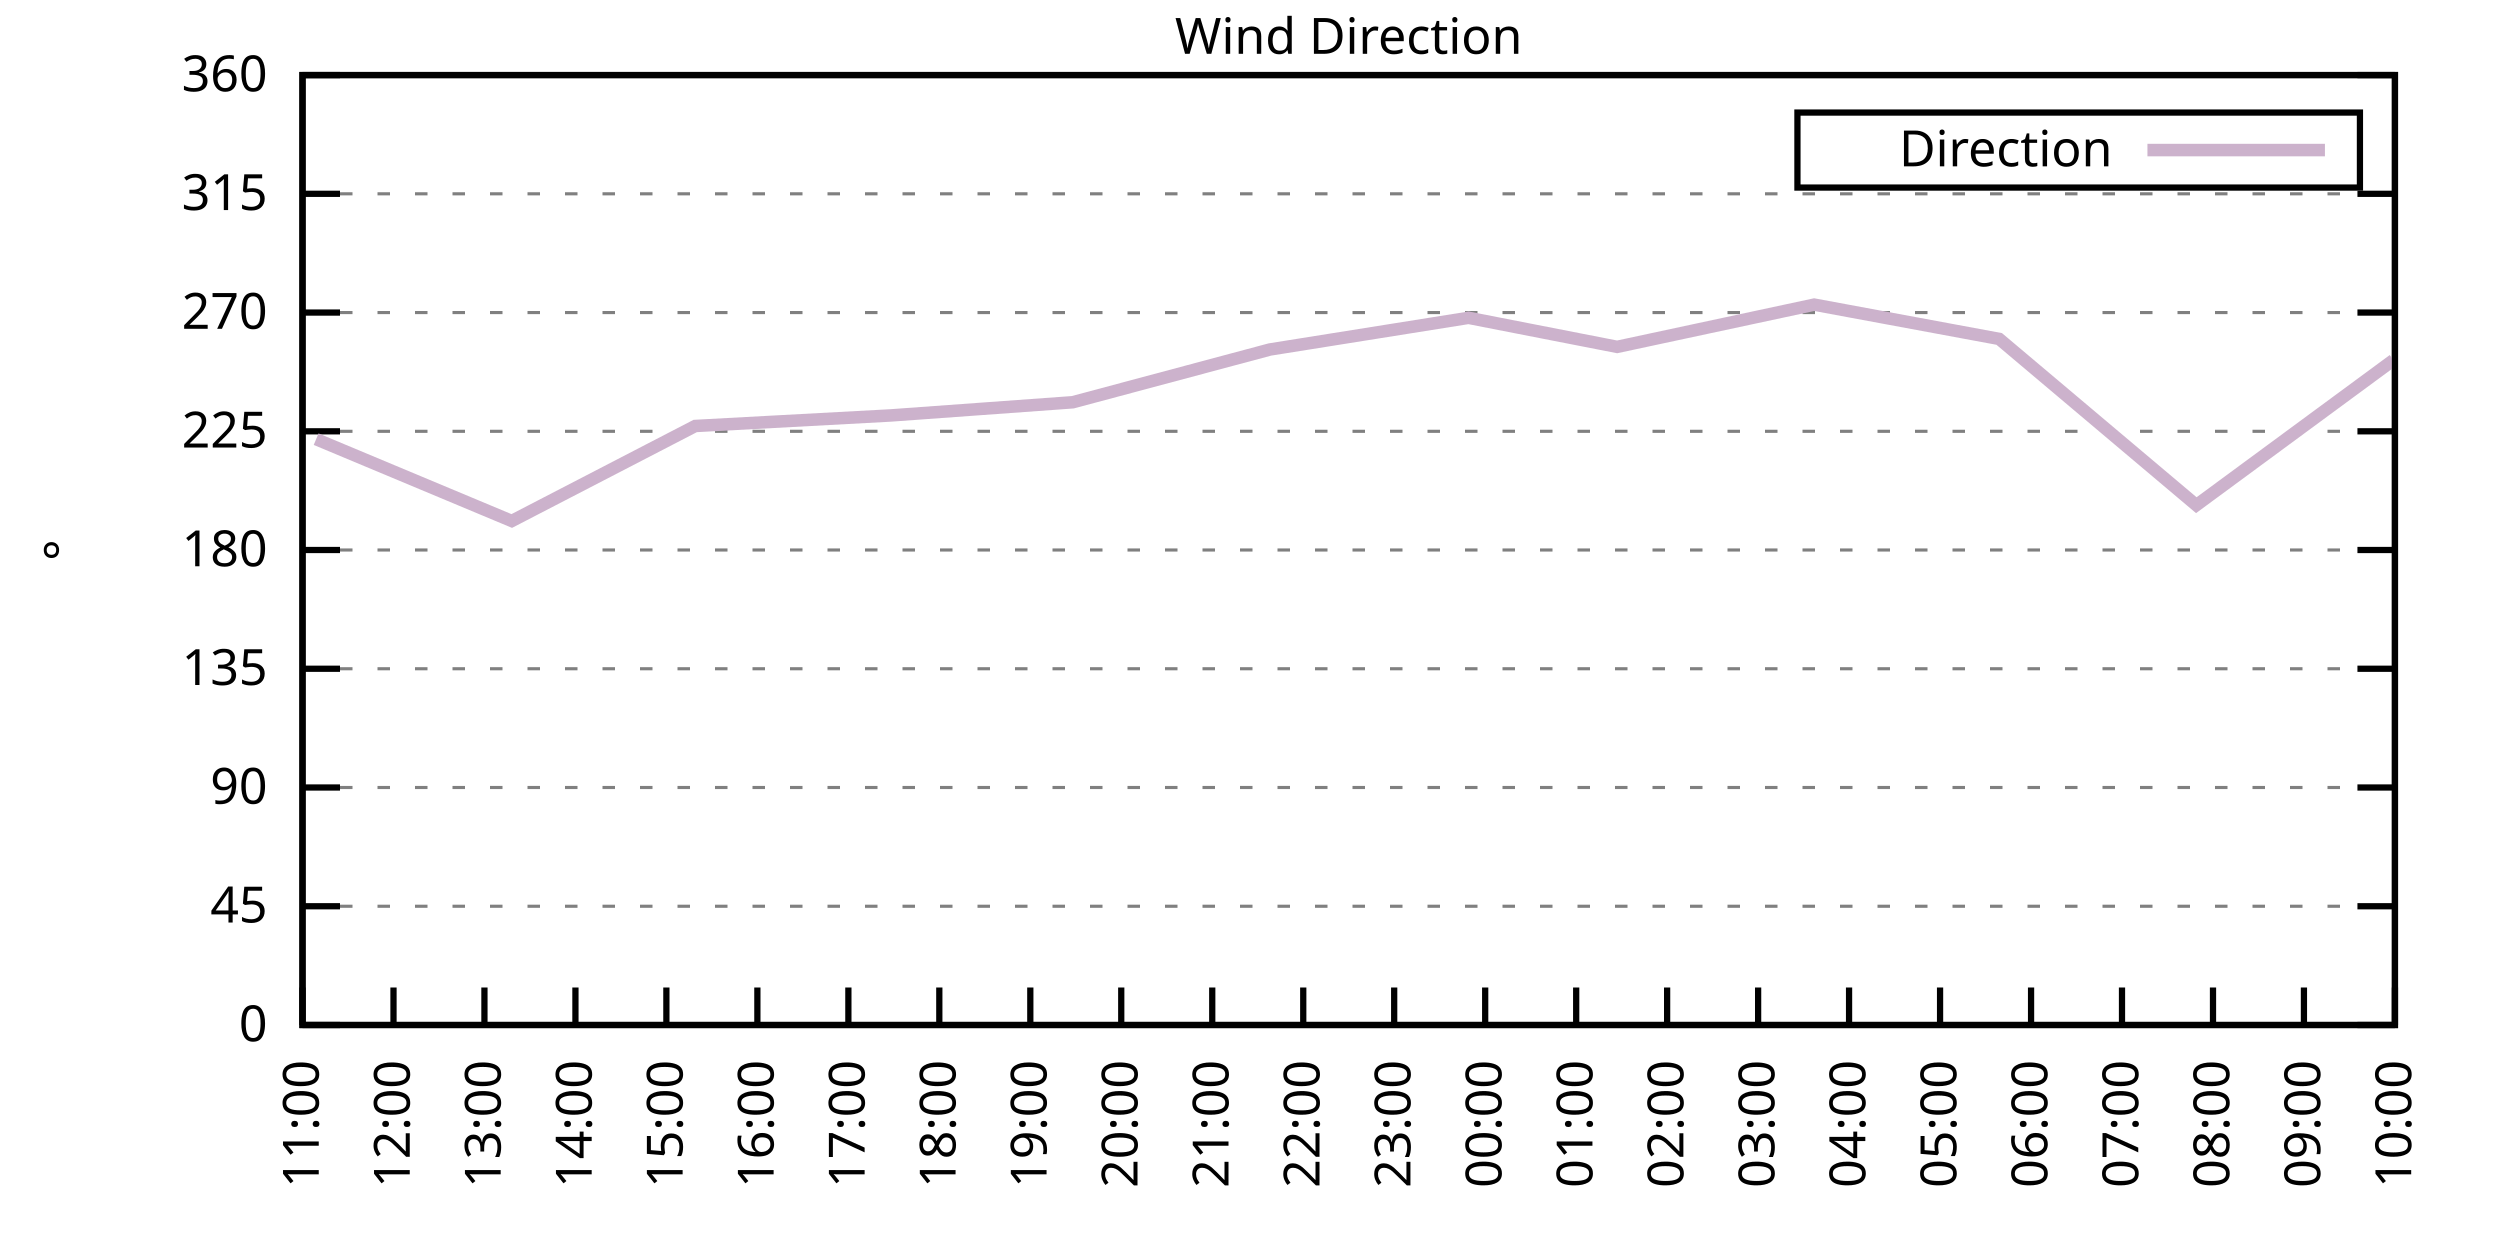
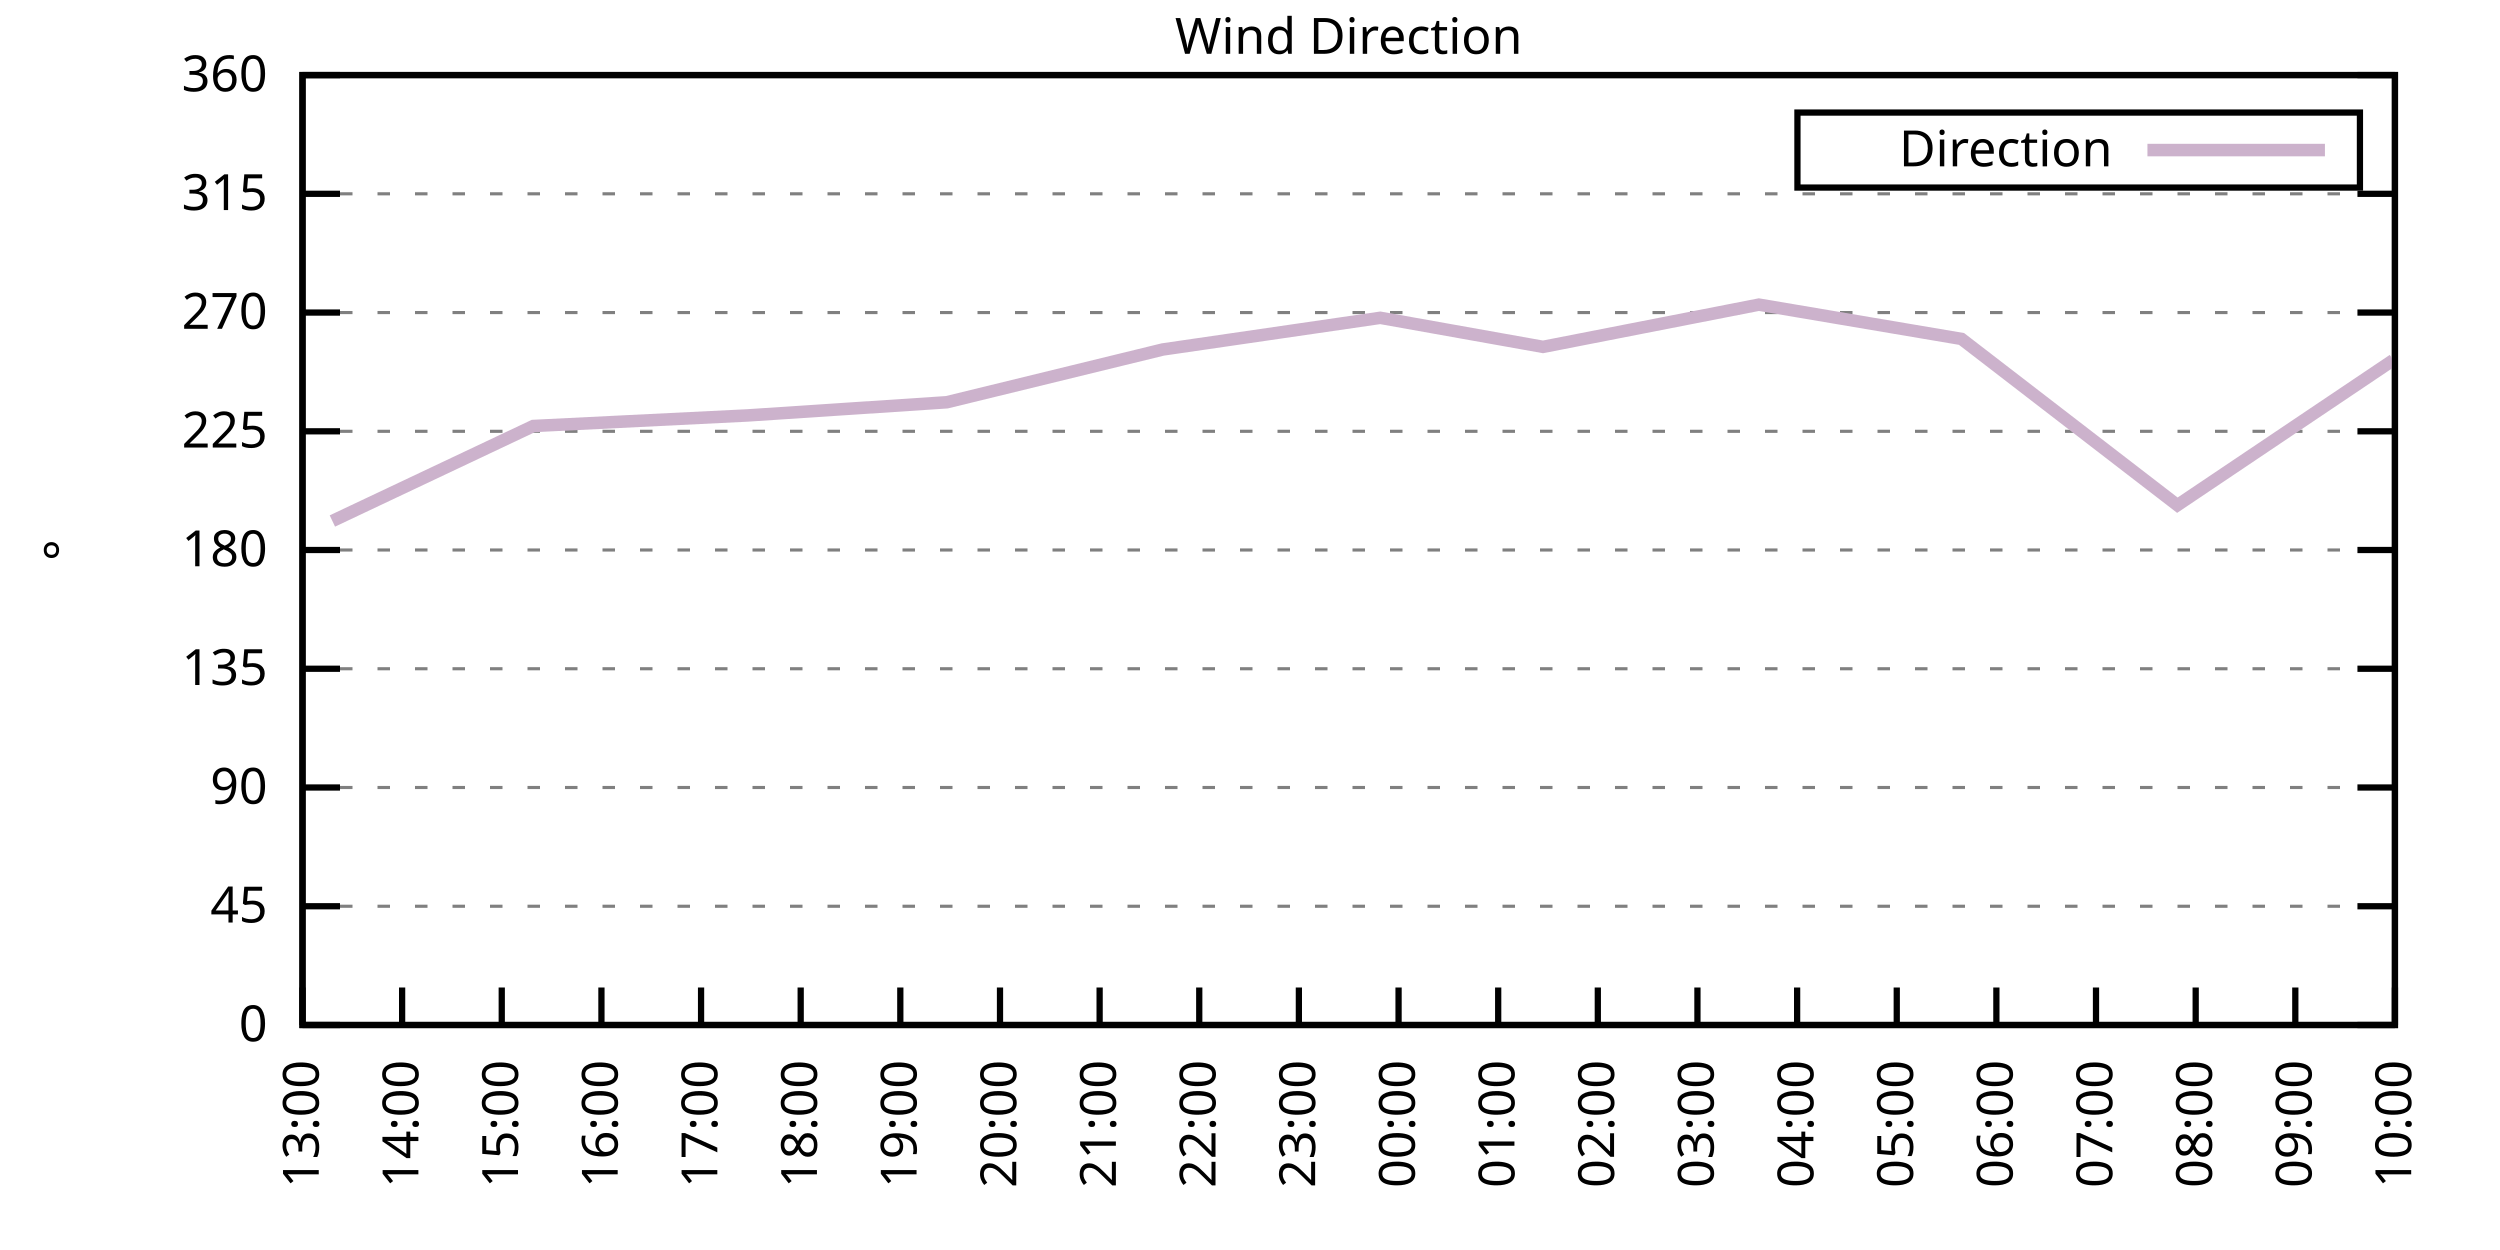
<svg xmlns="http://www.w3.org/2000/svg" xmlns:xlink="http://www.w3.org/1999/xlink" width="400" height="200" viewBox="0 0 400 200">
  <g id="gnuplot_canvas">
    <rect x="0" y="0" width="400" height="200" fill="none" />
    <defs>
      <circle id="gpDot" r="0.5" stroke-width="0.5" stroke="currentColor" />
      <path id="gpPt0" stroke-width="0.333" stroke="currentColor" d="M-1,0 h2 M0,-1 v2" />
      <path id="gpPt1" stroke-width="0.333" stroke="currentColor" d="M-1,-1 L1,1 M1,-1 L-1,1" />
      <path id="gpPt2" stroke-width="0.333" stroke="currentColor" d="M-1,0 L1,0 M0,-1 L0,1 M-1,-1 L1,1 M-1,1 L1,-1" />
      <rect id="gpPt3" stroke-width="0.333" stroke="currentColor" x="-1" y="-1" width="2" height="2" />
      <rect id="gpPt4" stroke-width="0.333" stroke="currentColor" fill="currentColor" x="-1" y="-1" width="2" height="2" />
      <circle id="gpPt5" stroke-width="0.333" stroke="currentColor" cx="0" cy="0" r="1" />
      <use xlink:href="#gpPt5" id="gpPt6" fill="currentColor" stroke="none" />
      <path id="gpPt7" stroke-width="0.333" stroke="currentColor" d="M0,-1.33 L-1.33,0.67 L1.33,0.67 z" />
      <use xlink:href="#gpPt7" id="gpPt8" fill="currentColor" stroke="none" />
      <use xlink:href="#gpPt7" id="gpPt9" stroke="currentColor" transform="rotate(180)" />
      <use xlink:href="#gpPt9" id="gpPt10" fill="currentColor" stroke="none" />
      <use xlink:href="#gpPt3" id="gpPt11" stroke="currentColor" transform="rotate(45)" />
      <use xlink:href="#gpPt11" id="gpPt12" fill="currentColor" stroke="none" />
      <path id="gpPt13" stroke-width="0.333" stroke="currentColor" d="M0,1.330 L1.265,0.411 L0.782,-1.067 L-0.782,-1.076 L-1.265,0.411 z" />
      <use xlink:href="#gpPt13" id="gpPt14" fill="currentColor" stroke="none" />
      <filter id="textbox" filterUnits="objectBoundingBox" x="0" y="0" height="1" width="1">
        <feFlood flood-color="white" flood-opacity="1" result="bgnd" />
        <feComposite in="SourceGraphic" in2="bgnd" operator="atop" />
      </filter>
      <filter id="greybox" filterUnits="objectBoundingBox" x="0" y="0" height="1" width="1">
        <feFlood flood-color="lightgrey" flood-opacity="1" result="grey" />
        <feComposite in="SourceGraphic" in2="grey" operator="atop" />
      </filter>
    </defs>
    <g fill="none" color="white" stroke="currentColor" stroke-width="1.00" stroke-linecap="butt" stroke-linejoin="miter">
</g>
    <g fill="none" color="black" stroke="currentColor" stroke-width="1.00" stroke-linecap="butt" stroke-linejoin="miter">
      <g stroke="none" shape-rendering="crispEdges">
        <polygon fill="rgb(255, 255, 255)" points="48.40,164.00 383.18,164.00 383.18,12.02 48.40,12.02 " />
      </g>
    </g>
    <g fill="none" color="black" stroke="currentColor" stroke-width="1.00" stroke-linecap="butt" stroke-linejoin="miter">
</g>
    <g fill="none" color="black" stroke="black" stroke-width="0.50" stroke-linecap="butt" stroke-linejoin="miter">
</g>
    <g fill="none" color="gray" stroke="currentColor" stroke-width="0.50" stroke-linecap="butt" stroke-linejoin="miter">
      <path stroke="gray" stroke-dasharray="2,4" class="gridline" d="M48.40,164.00 L383.19,164.00  " />
    </g>
    <g fill="none" color="gray" stroke="gray" stroke-width="1.00" stroke-linecap="butt" stroke-linejoin="miter">
</g>
    <g fill="none" color="black" stroke="currentColor" stroke-width="1.00" stroke-linecap="butt" stroke-linejoin="miter">
      <path stroke="black" d="M48.40,164.00 L54.40,164.00 M383.19,164.00 L377.19,164.00  " />
      <g transform="translate(42.80,166.60)" stroke="none" fill="black" font-family="Sans" font-size="8.00" text-anchor="end">
        <text>
          <tspan font-family="Sans"> 0</tspan>
        </text>
      </g>
    </g>
    <g fill="none" color="black" stroke="currentColor" stroke-width="1.00" stroke-linecap="butt" stroke-linejoin="miter">
</g>
    <g fill="none" color="black" stroke="black" stroke-width="0.50" stroke-linecap="butt" stroke-linejoin="miter">
</g>
    <g fill="none" color="gray" stroke="currentColor" stroke-width="0.50" stroke-linecap="butt" stroke-linejoin="miter">
      <path stroke="gray" stroke-dasharray="2,4" class="gridline" d="M48.40,145.00 L383.19,145.00  " />
    </g>
    <g fill="none" color="gray" stroke="gray" stroke-width="1.00" stroke-linecap="butt" stroke-linejoin="miter">
</g>
    <g fill="none" color="black" stroke="currentColor" stroke-width="1.00" stroke-linecap="butt" stroke-linejoin="miter">
      <path stroke="black" d="M48.40,145.00 L54.40,145.00 M383.19,145.00 L377.19,145.00  " />
      <g transform="translate(42.80,147.60)" stroke="none" fill="black" font-family="Sans" font-size="8.00" text-anchor="end">
        <text>
          <tspan font-family="Sans"> 45</tspan>
        </text>
      </g>
    </g>
    <g fill="none" color="black" stroke="currentColor" stroke-width="1.00" stroke-linecap="butt" stroke-linejoin="miter">
</g>
    <g fill="none" color="black" stroke="black" stroke-width="0.50" stroke-linecap="butt" stroke-linejoin="miter">
</g>
    <g fill="none" color="gray" stroke="currentColor" stroke-width="0.50" stroke-linecap="butt" stroke-linejoin="miter">
      <path stroke="gray" stroke-dasharray="2,4" class="gridline" d="M48.40,126.00 L383.19,126.00  " />
    </g>
    <g fill="none" color="gray" stroke="gray" stroke-width="1.00" stroke-linecap="butt" stroke-linejoin="miter">
</g>
    <g fill="none" color="black" stroke="currentColor" stroke-width="1.00" stroke-linecap="butt" stroke-linejoin="miter">
      <path stroke="black" d="M48.40,126.00 L54.40,126.00 M383.19,126.00 L377.19,126.00  " />
      <g transform="translate(42.80,128.60)" stroke="none" fill="black" font-family="Sans" font-size="8.00" text-anchor="end">
        <text>
          <tspan font-family="Sans"> 90</tspan>
        </text>
      </g>
    </g>
    <g fill="none" color="black" stroke="currentColor" stroke-width="1.00" stroke-linecap="butt" stroke-linejoin="miter">
</g>
    <g fill="none" color="black" stroke="black" stroke-width="0.50" stroke-linecap="butt" stroke-linejoin="miter">
</g>
    <g fill="none" color="gray" stroke="currentColor" stroke-width="0.50" stroke-linecap="butt" stroke-linejoin="miter">
      <path stroke="gray" stroke-dasharray="2,4" class="gridline" d="M48.40,107.00 L383.19,107.00  " />
    </g>
    <g fill="none" color="gray" stroke="gray" stroke-width="1.00" stroke-linecap="butt" stroke-linejoin="miter">
</g>
    <g fill="none" color="black" stroke="currentColor" stroke-width="1.00" stroke-linecap="butt" stroke-linejoin="miter">
      <path stroke="black" d="M48.40,107.00 L54.40,107.00 M383.19,107.00 L377.19,107.00  " />
      <g transform="translate(42.80,109.60)" stroke="none" fill="black" font-family="Sans" font-size="8.00" text-anchor="end">
        <text>
          <tspan font-family="Sans"> 135</tspan>
        </text>
      </g>
    </g>
    <g fill="none" color="black" stroke="currentColor" stroke-width="1.00" stroke-linecap="butt" stroke-linejoin="miter">
</g>
    <g fill="none" color="black" stroke="black" stroke-width="0.50" stroke-linecap="butt" stroke-linejoin="miter">
</g>
    <g fill="none" color="gray" stroke="currentColor" stroke-width="0.50" stroke-linecap="butt" stroke-linejoin="miter">
      <path stroke="gray" stroke-dasharray="2,4" class="gridline" d="M48.40,88.00 L383.19,88.00  " />
    </g>
    <g fill="none" color="gray" stroke="gray" stroke-width="1.00" stroke-linecap="butt" stroke-linejoin="miter">
</g>
    <g fill="none" color="black" stroke="currentColor" stroke-width="1.00" stroke-linecap="butt" stroke-linejoin="miter">
      <path stroke="black" d="M48.40,88.00 L54.40,88.00 M383.19,88.00 L377.19,88.00  " />
      <g transform="translate(42.80,90.60)" stroke="none" fill="black" font-family="Sans" font-size="8.00" text-anchor="end">
        <text>
          <tspan font-family="Sans"> 180</tspan>
        </text>
      </g>
    </g>
    <g fill="none" color="black" stroke="currentColor" stroke-width="1.00" stroke-linecap="butt" stroke-linejoin="miter">
</g>
    <g fill="none" color="black" stroke="black" stroke-width="0.50" stroke-linecap="butt" stroke-linejoin="miter">
</g>
    <g fill="none" color="gray" stroke="currentColor" stroke-width="0.50" stroke-linecap="butt" stroke-linejoin="miter">
      <path stroke="gray" stroke-dasharray="2,4" class="gridline" d="M48.40,69.01 L383.19,69.01  " />
    </g>
    <g fill="none" color="gray" stroke="gray" stroke-width="1.00" stroke-linecap="butt" stroke-linejoin="miter">
</g>
    <g fill="none" color="black" stroke="currentColor" stroke-width="1.00" stroke-linecap="butt" stroke-linejoin="miter">
      <path stroke="black" d="M48.40,69.01 L54.40,69.01 M383.19,69.01 L377.19,69.01  " />
      <g transform="translate(42.80,71.61)" stroke="none" fill="black" font-family="Sans" font-size="8.00" text-anchor="end">
        <text>
          <tspan font-family="Sans"> 225</tspan>
        </text>
      </g>
    </g>
    <g fill="none" color="black" stroke="currentColor" stroke-width="1.00" stroke-linecap="butt" stroke-linejoin="miter">
</g>
    <g fill="none" color="black" stroke="black" stroke-width="0.50" stroke-linecap="butt" stroke-linejoin="miter">
</g>
    <g fill="none" color="gray" stroke="currentColor" stroke-width="0.50" stroke-linecap="butt" stroke-linejoin="miter">
      <path stroke="gray" stroke-dasharray="2,4" class="gridline" d="M48.40,50.01 L383.19,50.01  " />
    </g>
    <g fill="none" color="gray" stroke="gray" stroke-width="1.00" stroke-linecap="butt" stroke-linejoin="miter">
</g>
    <g fill="none" color="black" stroke="currentColor" stroke-width="1.00" stroke-linecap="butt" stroke-linejoin="miter">
      <path stroke="black" d="M48.40,50.01 L54.40,50.01 M383.19,50.01 L377.19,50.01  " />
      <g transform="translate(42.80,52.61)" stroke="none" fill="black" font-family="Sans" font-size="8.00" text-anchor="end">
        <text>
          <tspan font-family="Sans"> 270</tspan>
        </text>
      </g>
    </g>
    <g fill="none" color="black" stroke="currentColor" stroke-width="1.00" stroke-linecap="butt" stroke-linejoin="miter">
</g>
    <g fill="none" color="black" stroke="black" stroke-width="0.50" stroke-linecap="butt" stroke-linejoin="miter">
</g>
    <g fill="none" color="gray" stroke="currentColor" stroke-width="0.50" stroke-linecap="butt" stroke-linejoin="miter">
      <path stroke="gray" stroke-dasharray="2,4" class="gridline" d="M48.40,31.01 L383.19,31.01  " />
    </g>
    <g fill="none" color="gray" stroke="gray" stroke-width="1.00" stroke-linecap="butt" stroke-linejoin="miter">
</g>
    <g fill="none" color="black" stroke="currentColor" stroke-width="1.00" stroke-linecap="butt" stroke-linejoin="miter">
      <path stroke="black" d="M48.40,31.01 L54.40,31.01 M383.19,31.01 L377.19,31.01  " />
      <g transform="translate(42.80,33.61)" stroke="none" fill="black" font-family="Sans" font-size="8.00" text-anchor="end">
        <text>
          <tspan font-family="Sans"> 315</tspan>
        </text>
      </g>
    </g>
    <g fill="none" color="black" stroke="currentColor" stroke-width="1.00" stroke-linecap="butt" stroke-linejoin="miter">
</g>
    <g fill="none" color="black" stroke="black" stroke-width="0.50" stroke-linecap="butt" stroke-linejoin="miter">
</g>
    <g fill="none" color="gray" stroke="currentColor" stroke-width="0.50" stroke-linecap="butt" stroke-linejoin="miter">
      <path stroke="gray" stroke-dasharray="2,4" class="gridline" d="M48.40,12.01 L383.19,12.01  " />
    </g>
    <g fill="none" color="gray" stroke="gray" stroke-width="1.00" stroke-linecap="butt" stroke-linejoin="miter">
</g>
    <g fill="none" color="black" stroke="currentColor" stroke-width="1.00" stroke-linecap="butt" stroke-linejoin="miter">
      <path stroke="black" d="M48.40,12.01 L54.40,12.01 M383.19,12.01 L377.19,12.01  " />
      <g transform="translate(42.80,14.61)" stroke="none" fill="black" font-family="Sans" font-size="8.00" text-anchor="end">
        <text>
          <tspan font-family="Sans"> 360</tspan>
        </text>
      </g>
    </g>
    <g fill="none" color="black" stroke="currentColor" stroke-width="1.00" stroke-linecap="butt" stroke-linejoin="miter">
      <path stroke="black" d="M48.40,164.00 L48.40,158.00  " />
      <g transform="translate(51.00,169.60) rotate(270.00)" stroke="none" fill="black" font-family="Sans" font-size="8.00" text-anchor="end">
        <text>
-           <tspan font-family="Sans">11:00</tspan>
-         </text>
-       </g>
-     </g>
-     <g fill="none" color="black" stroke="currentColor" stroke-width="1.00" stroke-linecap="butt" stroke-linejoin="miter">
-       <path stroke="black" d="M62.96,164.00 L62.96,158.00  " />
-       <g transform="translate(65.56,169.60) rotate(270.00)" stroke="none" fill="black" font-family="Sans" font-size="8.00" text-anchor="end">
-         <text>
-           <tspan font-family="Sans">12:00</tspan>
-         </text>
-       </g>
-     </g>
-     <g fill="none" color="black" stroke="currentColor" stroke-width="1.00" stroke-linecap="butt" stroke-linejoin="miter">
-       <path stroke="black" d="M77.51,164.00 L77.51,158.00  " />
-       <g transform="translate(80.11,169.60) rotate(270.00)" stroke="none" fill="black" font-family="Sans" font-size="8.00" text-anchor="end">
-         <text>
          <tspan font-family="Sans">13:00</tspan>
        </text>
      </g>
    </g>
    <g fill="none" color="black" stroke="currentColor" stroke-width="1.00" stroke-linecap="butt" stroke-linejoin="miter">
-       <path stroke="black" d="M92.07,164.00 L92.07,158.00  " />
-       <g transform="translate(94.67,169.60) rotate(270.00)" stroke="none" fill="black" font-family="Sans" font-size="8.00" text-anchor="end">
+       <path stroke="black" d="M64.34,164.00 L64.34,158.00  " />
+       <g transform="translate(66.94,169.60) rotate(270.00)" stroke="none" fill="black" font-family="Sans" font-size="8.00" text-anchor="end">
        <text>
          <tspan font-family="Sans">14:00</tspan>
        </text>
      </g>
    </g>
    <g fill="none" color="black" stroke="currentColor" stroke-width="1.00" stroke-linecap="butt" stroke-linejoin="miter">
-       <path stroke="black" d="M106.62,164.00 L106.62,158.00  " />
-       <g transform="translate(109.22,169.60) rotate(270.00)" stroke="none" fill="black" font-family="Sans" font-size="8.00" text-anchor="end">
+       <path stroke="black" d="M80.28,164.00 L80.28,158.00  " />
+       <g transform="translate(82.88,169.60) rotate(270.00)" stroke="none" fill="black" font-family="Sans" font-size="8.00" text-anchor="end">
        <text>
          <tspan font-family="Sans">15:00</tspan>
        </text>
      </g>
    </g>
    <g fill="none" color="black" stroke="currentColor" stroke-width="1.00" stroke-linecap="butt" stroke-linejoin="miter">
-       <path stroke="black" d="M121.18,164.00 L121.18,158.00  " />
-       <g transform="translate(123.78,169.60) rotate(270.00)" stroke="none" fill="black" font-family="Sans" font-size="8.00" text-anchor="end">
+       <path stroke="black" d="M96.23,164.00 L96.23,158.00  " />
+       <g transform="translate(98.83,169.60) rotate(270.00)" stroke="none" fill="black" font-family="Sans" font-size="8.00" text-anchor="end">
        <text>
          <tspan font-family="Sans">16:00</tspan>
        </text>
      </g>
    </g>
    <g fill="none" color="black" stroke="currentColor" stroke-width="1.00" stroke-linecap="butt" stroke-linejoin="miter">
-       <path stroke="black" d="M135.74,164.00 L135.74,158.00  " />
-       <g transform="translate(138.34,169.60) rotate(270.00)" stroke="none" fill="black" font-family="Sans" font-size="8.00" text-anchor="end">
+       <path stroke="black" d="M112.17,164.00 L112.17,158.00  " />
+       <g transform="translate(114.77,169.60) rotate(270.00)" stroke="none" fill="black" font-family="Sans" font-size="8.00" text-anchor="end">
        <text>
          <tspan font-family="Sans">17:00</tspan>
        </text>
      </g>
    </g>
    <g fill="none" color="black" stroke="currentColor" stroke-width="1.00" stroke-linecap="butt" stroke-linejoin="miter">
-       <path stroke="black" d="M150.29,164.00 L150.29,158.00  " />
-       <g transform="translate(152.89,169.60) rotate(270.00)" stroke="none" fill="black" font-family="Sans" font-size="8.00" text-anchor="end">
+       <path stroke="black" d="M128.11,164.00 L128.11,158.00  " />
+       <g transform="translate(130.71,169.60) rotate(270.00)" stroke="none" fill="black" font-family="Sans" font-size="8.00" text-anchor="end">
        <text>
          <tspan font-family="Sans">18:00</tspan>
        </text>
      </g>
    </g>
    <g fill="none" color="black" stroke="currentColor" stroke-width="1.00" stroke-linecap="butt" stroke-linejoin="miter">
-       <path stroke="black" d="M164.85,164.00 L164.85,158.00  " />
-       <g transform="translate(167.45,169.60) rotate(270.00)" stroke="none" fill="black" font-family="Sans" font-size="8.00" text-anchor="end">
+       <path stroke="black" d="M144.05,164.00 L144.05,158.00  " />
+       <g transform="translate(146.65,169.60) rotate(270.00)" stroke="none" fill="black" font-family="Sans" font-size="8.00" text-anchor="end">
        <text>
          <tspan font-family="Sans">19:00</tspan>
        </text>
      </g>
    </g>
    <g fill="none" color="black" stroke="currentColor" stroke-width="1.00" stroke-linecap="butt" stroke-linejoin="miter">
-       <path stroke="black" d="M179.40,164.00 L179.40,158.00  " />
-       <g transform="translate(182.00,169.60) rotate(270.00)" stroke="none" fill="black" font-family="Sans" font-size="8.00" text-anchor="end">
+       <path stroke="black" d="M160.00,164.00 L160.00,158.00  " />
+       <g transform="translate(162.60,169.60) rotate(270.00)" stroke="none" fill="black" font-family="Sans" font-size="8.00" text-anchor="end">
        <text>
          <tspan font-family="Sans">20:00</tspan>
        </text>
      </g>
    </g>
    <g fill="none" color="black" stroke="currentColor" stroke-width="1.00" stroke-linecap="butt" stroke-linejoin="miter">
-       <path stroke="black" d="M193.96,164.00 L193.96,158.00  " />
-       <g transform="translate(196.56,169.60) rotate(270.00)" stroke="none" fill="black" font-family="Sans" font-size="8.00" text-anchor="end">
+       <path stroke="black" d="M175.94,164.00 L175.94,158.00  " />
+       <g transform="translate(178.54,169.60) rotate(270.00)" stroke="none" fill="black" font-family="Sans" font-size="8.00" text-anchor="end">
        <text>
          <tspan font-family="Sans">21:00</tspan>
        </text>
      </g>
    </g>
    <g fill="none" color="black" stroke="currentColor" stroke-width="1.00" stroke-linecap="butt" stroke-linejoin="miter">
-       <path stroke="black" d="M208.52,164.00 L208.52,158.00  " />
-       <g transform="translate(211.12,169.60) rotate(270.00)" stroke="none" fill="black" font-family="Sans" font-size="8.00" text-anchor="end">
+       <path stroke="black" d="M191.88,164.00 L191.88,158.00  " />
+       <g transform="translate(194.48,169.60) rotate(270.00)" stroke="none" fill="black" font-family="Sans" font-size="8.00" text-anchor="end">
        <text>
          <tspan font-family="Sans">22:00</tspan>
        </text>
      </g>
    </g>
    <g fill="none" color="black" stroke="currentColor" stroke-width="1.00" stroke-linecap="butt" stroke-linejoin="miter">
-       <path stroke="black" d="M223.07,164.00 L223.07,158.00  " />
-       <g transform="translate(225.67,169.60) rotate(270.00)" stroke="none" fill="black" font-family="Sans" font-size="8.00" text-anchor="end">
+       <path stroke="black" d="M207.82,164.00 L207.82,158.00  " />
+       <g transform="translate(210.42,169.60) rotate(270.00)" stroke="none" fill="black" font-family="Sans" font-size="8.00" text-anchor="end">
        <text>
          <tspan font-family="Sans">23:00</tspan>
        </text>
      </g>
    </g>
    <g fill="none" color="black" stroke="currentColor" stroke-width="1.00" stroke-linecap="butt" stroke-linejoin="miter">
-       <path stroke="black" d="M237.63,164.00 L237.63,158.00  " />
-       <g transform="translate(240.23,169.60) rotate(270.00)" stroke="none" fill="black" font-family="Sans" font-size="8.00" text-anchor="end">
+       <path stroke="black" d="M223.77,164.00 L223.77,158.00  " />
+       <g transform="translate(226.37,169.60) rotate(270.00)" stroke="none" fill="black" font-family="Sans" font-size="8.00" text-anchor="end">
        <text>
          <tspan font-family="Sans">00:00</tspan>
        </text>
      </g>
    </g>
    <g fill="none" color="black" stroke="currentColor" stroke-width="1.00" stroke-linecap="butt" stroke-linejoin="miter">
-       <path stroke="black" d="M252.19,164.00 L252.19,158.00  " />
-       <g transform="translate(254.79,169.60) rotate(270.00)" stroke="none" fill="black" font-family="Sans" font-size="8.00" text-anchor="end">
+       <path stroke="black" d="M239.71,164.00 L239.71,158.00  " />
+       <g transform="translate(242.31,169.60) rotate(270.00)" stroke="none" fill="black" font-family="Sans" font-size="8.00" text-anchor="end">
        <text>
          <tspan font-family="Sans">01:00</tspan>
        </text>
      </g>
    </g>
    <g fill="none" color="black" stroke="currentColor" stroke-width="1.00" stroke-linecap="butt" stroke-linejoin="miter">
-       <path stroke="black" d="M266.74,164.00 L266.74,158.00  " />
-       <g transform="translate(269.34,169.60) rotate(270.00)" stroke="none" fill="black" font-family="Sans" font-size="8.00" text-anchor="end">
+       <path stroke="black" d="M255.65,164.00 L255.65,158.00  " />
+       <g transform="translate(258.25,169.60) rotate(270.00)" stroke="none" fill="black" font-family="Sans" font-size="8.00" text-anchor="end">
        <text>
          <tspan font-family="Sans">02:00</tspan>
        </text>
      </g>
    </g>
    <g fill="none" color="black" stroke="currentColor" stroke-width="1.00" stroke-linecap="butt" stroke-linejoin="miter">
-       <path stroke="black" d="M281.30,164.00 L281.30,158.00  " />
-       <g transform="translate(283.90,169.60) rotate(270.00)" stroke="none" fill="black" font-family="Sans" font-size="8.00" text-anchor="end">
+       <path stroke="black" d="M271.59,164.00 L271.59,158.00  " />
+       <g transform="translate(274.19,169.60) rotate(270.00)" stroke="none" fill="black" font-family="Sans" font-size="8.00" text-anchor="end">
        <text>
          <tspan font-family="Sans">03:00</tspan>
        </text>
      </g>
    </g>
    <g fill="none" color="black" stroke="currentColor" stroke-width="1.00" stroke-linecap="butt" stroke-linejoin="miter">
-       <path stroke="black" d="M295.85,164.00 L295.85,158.00  " />
-       <g transform="translate(298.45,169.60) rotate(270.00)" stroke="none" fill="black" font-family="Sans" font-size="8.00" text-anchor="end">
+       <path stroke="black" d="M287.54,164.00 L287.54,158.00  " />
+       <g transform="translate(290.14,169.60) rotate(270.00)" stroke="none" fill="black" font-family="Sans" font-size="8.00" text-anchor="end">
        <text>
          <tspan font-family="Sans">04:00</tspan>
        </text>
      </g>
    </g>
    <g fill="none" color="black" stroke="currentColor" stroke-width="1.00" stroke-linecap="butt" stroke-linejoin="miter">
-       <path stroke="black" d="M310.41,164.00 L310.41,158.00  " />
-       <g transform="translate(313.01,169.60) rotate(270.00)" stroke="none" fill="black" font-family="Sans" font-size="8.00" text-anchor="end">
+       <path stroke="black" d="M303.48,164.00 L303.48,158.00  " />
+       <g transform="translate(306.08,169.60) rotate(270.00)" stroke="none" fill="black" font-family="Sans" font-size="8.00" text-anchor="end">
        <text>
          <tspan font-family="Sans">05:00</tspan>
        </text>
      </g>
    </g>
    <g fill="none" color="black" stroke="currentColor" stroke-width="1.00" stroke-linecap="butt" stroke-linejoin="miter">
-       <path stroke="black" d="M324.97,164.00 L324.97,158.00  " />
-       <g transform="translate(327.57,169.60) rotate(270.00)" stroke="none" fill="black" font-family="Sans" font-size="8.00" text-anchor="end">
+       <path stroke="black" d="M319.42,164.00 L319.42,158.00  " />
+       <g transform="translate(322.02,169.60) rotate(270.00)" stroke="none" fill="black" font-family="Sans" font-size="8.00" text-anchor="end">
        <text>
          <tspan font-family="Sans">06:00</tspan>
        </text>
      </g>
    </g>
    <g fill="none" color="black" stroke="currentColor" stroke-width="1.00" stroke-linecap="butt" stroke-linejoin="miter">
-       <path stroke="black" d="M339.52,164.00 L339.52,158.00  " />
-       <g transform="translate(342.12,169.60) rotate(270.00)" stroke="none" fill="black" font-family="Sans" font-size="8.00" text-anchor="end">
+       <path stroke="black" d="M335.36,164.00 L335.36,158.00  " />
+       <g transform="translate(337.96,169.60) rotate(270.00)" stroke="none" fill="black" font-family="Sans" font-size="8.00" text-anchor="end">
        <text>
          <tspan font-family="Sans">07:00</tspan>
        </text>
      </g>
    </g>
    <g fill="none" color="black" stroke="currentColor" stroke-width="1.00" stroke-linecap="butt" stroke-linejoin="miter">
-       <path stroke="black" d="M354.08,164.00 L354.08,158.00  " />
-       <g transform="translate(356.68,169.60) rotate(270.00)" stroke="none" fill="black" font-family="Sans" font-size="8.00" text-anchor="end">
+       <path stroke="black" d="M351.31,164.00 L351.31,158.00  " />
+       <g transform="translate(353.91,169.60) rotate(270.00)" stroke="none" fill="black" font-family="Sans" font-size="8.00" text-anchor="end">
        <text>
          <tspan font-family="Sans">08:00</tspan>
        </text>
      </g>
    </g>
    <g fill="none" color="black" stroke="currentColor" stroke-width="1.00" stroke-linecap="butt" stroke-linejoin="miter">
-       <path stroke="black" d="M368.63,164.00 L368.63,158.00  " />
-       <g transform="translate(371.23,169.60) rotate(270.00)" stroke="none" fill="black" font-family="Sans" font-size="8.00" text-anchor="end">
+       <path stroke="black" d="M367.25,164.00 L367.25,158.00  " />
+       <g transform="translate(369.85,169.60) rotate(270.00)" stroke="none" fill="black" font-family="Sans" font-size="8.00" text-anchor="end">
        <text>
          <tspan font-family="Sans">09:00</tspan>
        </text>
      </g>
    </g>
    <g fill="none" color="black" stroke="currentColor" stroke-width="1.00" stroke-linecap="butt" stroke-linejoin="miter">
      <path stroke="black" d="M383.19,164.00 L383.19,158.00  " />
      <g transform="translate(385.79,169.60) rotate(270.00)" stroke="none" fill="black" font-family="Sans" font-size="8.00" text-anchor="end">
        <text>
          <tspan font-family="Sans">10:00</tspan>
        </text>
      </g>
    </g>
    <g fill="none" color="black" stroke="currentColor" stroke-width="1.00" stroke-linecap="butt" stroke-linejoin="miter">
</g>
    <g fill="none" color="black" stroke="currentColor" stroke-width="1.00" stroke-linecap="butt" stroke-linejoin="miter">
      <path stroke="black" d="M48.40,12.01 L48.40,164.00 L383.19,164.00 L383.19,12.01 L48.40,12.01 Z  " />
    </g>
    <g fill="none" color="black" stroke="currentColor" stroke-width="1.00" stroke-linecap="butt" stroke-linejoin="miter">
</g>
    <g fill="none" color="black" stroke="currentColor" stroke-width="1.00" stroke-linecap="butt" stroke-linejoin="miter">
      <path stroke="black" d="M287.59,30.01 L287.59,18.01 L377.59,18.01 L377.59,30.01 L287.59,30.01 Z  " />
    </g>
    <g id="Wind_direction_plot_1">
      <g fill="none" color="white" stroke="black" stroke-width="2.00" stroke-linecap="butt" stroke-linejoin="miter">
</g>
      <g fill="none" color="black" stroke="currentColor" stroke-width="2.00" stroke-linecap="butt" stroke-linejoin="miter">
        <g transform="translate(337.99,26.61)" stroke="none" fill="black" font-family="Sans" font-size="8.00" text-anchor="end">
          <text>
            <tspan font-family="Sans">Direction</tspan>
          </text>
        </g>
      </g>
      <g fill="none" color="black" stroke="currentColor" stroke-width="2.00" stroke-linecap="butt" stroke-linejoin="miter">
-         <path stroke="rgb(204, 178, 204)" d="M343.59,24.01 L371.99,24.01 M50.58,70.27 L81.88,83.36 L111.23,68.16 L142.53,66.47 L171.64,64.36 L203.18,55.92   L234.96,50.85 L258.74,55.50 L290.27,48.74 L319.87,54.23 L351.41,80.83 L382.95,57.61  " />
+         <path stroke="rgb(204, 178, 204)" d="M343.59,24.01 L371.99,24.01 M53.18,83.36 L85.33,68.16 L119.61,66.47 L151.49,64.36 L186.04,55.92 L220.84,50.85   L246.88,55.50 L281.42,48.74 L313.84,54.23 L348.38,80.83 L382.92,57.61  " />
      </g>
    </g>
    <g fill="none" color="black" stroke="currentColor" stroke-width="2.00" stroke-linecap="butt" stroke-linejoin="miter">
</g>
    <g fill="none" color="black" stroke="black" stroke-width="1.00" stroke-linecap="butt" stroke-linejoin="miter">
</g>
    <g fill="none" color="black" stroke="currentColor" stroke-width="1.00" stroke-linecap="butt" stroke-linejoin="miter">
      <path stroke="black" d="M48.40,12.01 L48.40,164.00 L383.19,164.00 L383.19,12.01 L48.40,12.01 Z  " />
      <g transform="translate(12.80,88.01) rotate(270.00)" stroke="none" fill="black" font-family="Sans" font-size="8.00" text-anchor="middle">
        <text>
          <tspan font-family="Sans">°</tspan>
        </text>
      </g>
    </g>
    <g fill="none" color="black" stroke="currentColor" stroke-width="1.00" stroke-linecap="butt" stroke-linejoin="miter">
</g>
    <g fill="none" color="black" stroke="currentColor" stroke-width="1.00" stroke-linecap="butt" stroke-linejoin="miter">
      <g transform="translate(215.79,8.61)" stroke="none" fill="black" font-family="Sans" font-size="8.00" text-anchor="middle">
        <text>
          <tspan font-family="Sans">Wind Direction</tspan>
        </text>
      </g>
    </g>
    <g fill="none" color="black" stroke="currentColor" stroke-width="1.00" stroke-linecap="butt" stroke-linejoin="miter">
</g>
  </g>
</svg>
